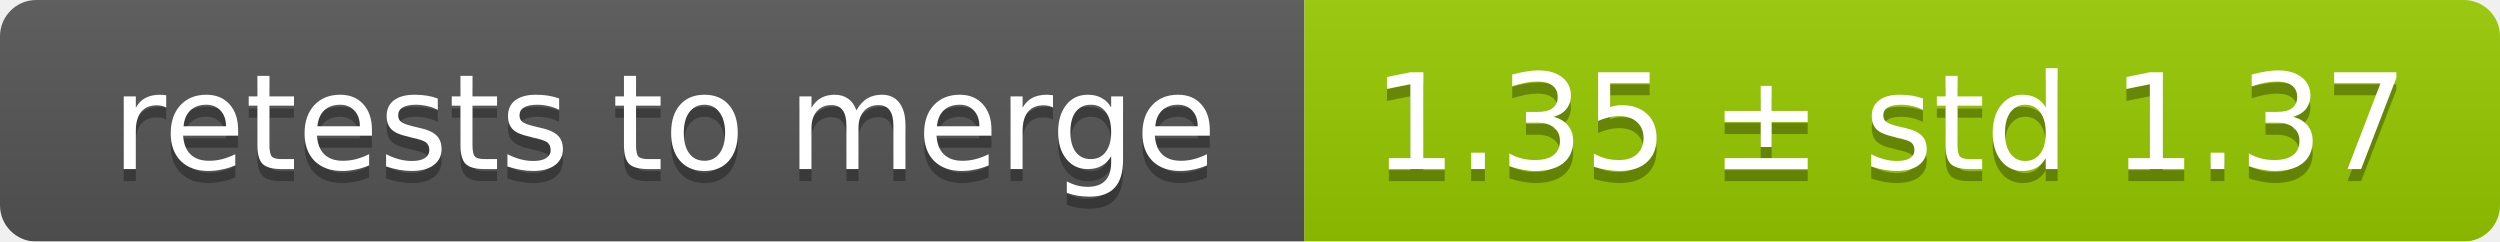
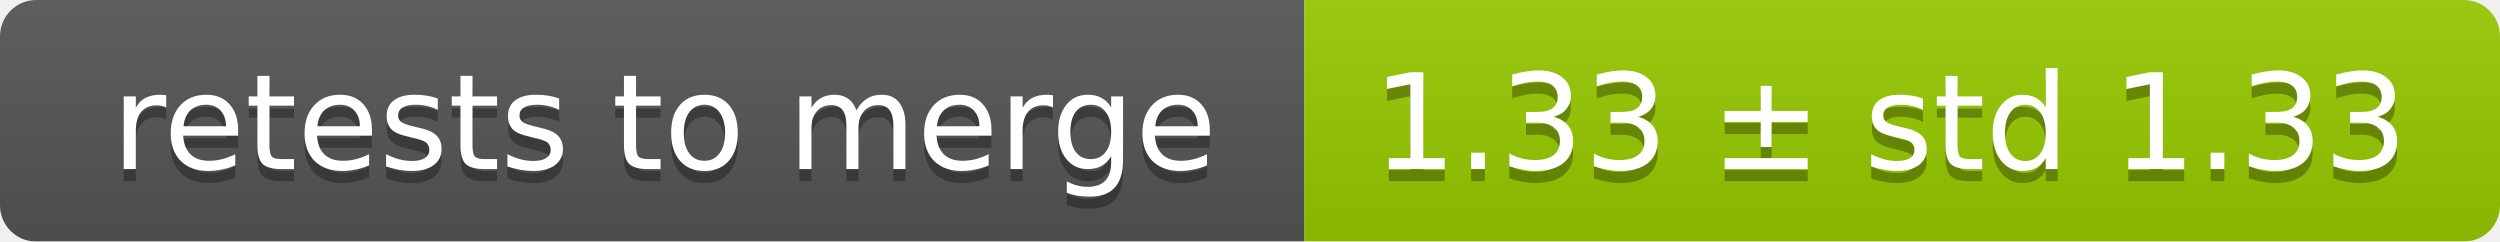
<svg xmlns="http://www.w3.org/2000/svg" width="207" height="20">
  <linearGradient id="smooth" x2="0" y2="100%">
    <stop offset="0" stop-color="#bbb" stop-opacity=".1" />
    <stop offset="1" stop-opacity=".1" />
  </linearGradient>
  <mask id="round">
    <rect width="207" height="20" rx="3" fill="#fff" />
  </mask>
  <g mask="url(#round)">
    <rect width="108" height="20" fill="#555" />
    <rect x="108" width="99" height="20" fill="#97ca00" />
    <rect width="207" height="20" fill="url(#smooth)" />
  </g>
  <g fill="#fff" text-anchor="middle" font-family="DejaVu Sans,Verdana,Geneva,sans-serif" font-size="11">
    <text x="55" y="15" fill="#010101" fill-opacity=".3">retests to merge</text>
    <text x="55" y="14">retests to merge</text>
-     <text x="156.5" y="15" fill="#010101" fill-opacity=".3">1.35 ± std 1.37</text>
-     <text x="156.5" y="14">1.35 ± std 1.37</text>
+     <text x="156.5" y="15" fill="#010101" fill-opacity=".3">1.33 ± std 1.33</text>
+     <text x="156.5" y="14">1.33 ± std 1.33</text>
  </g>
</svg>
